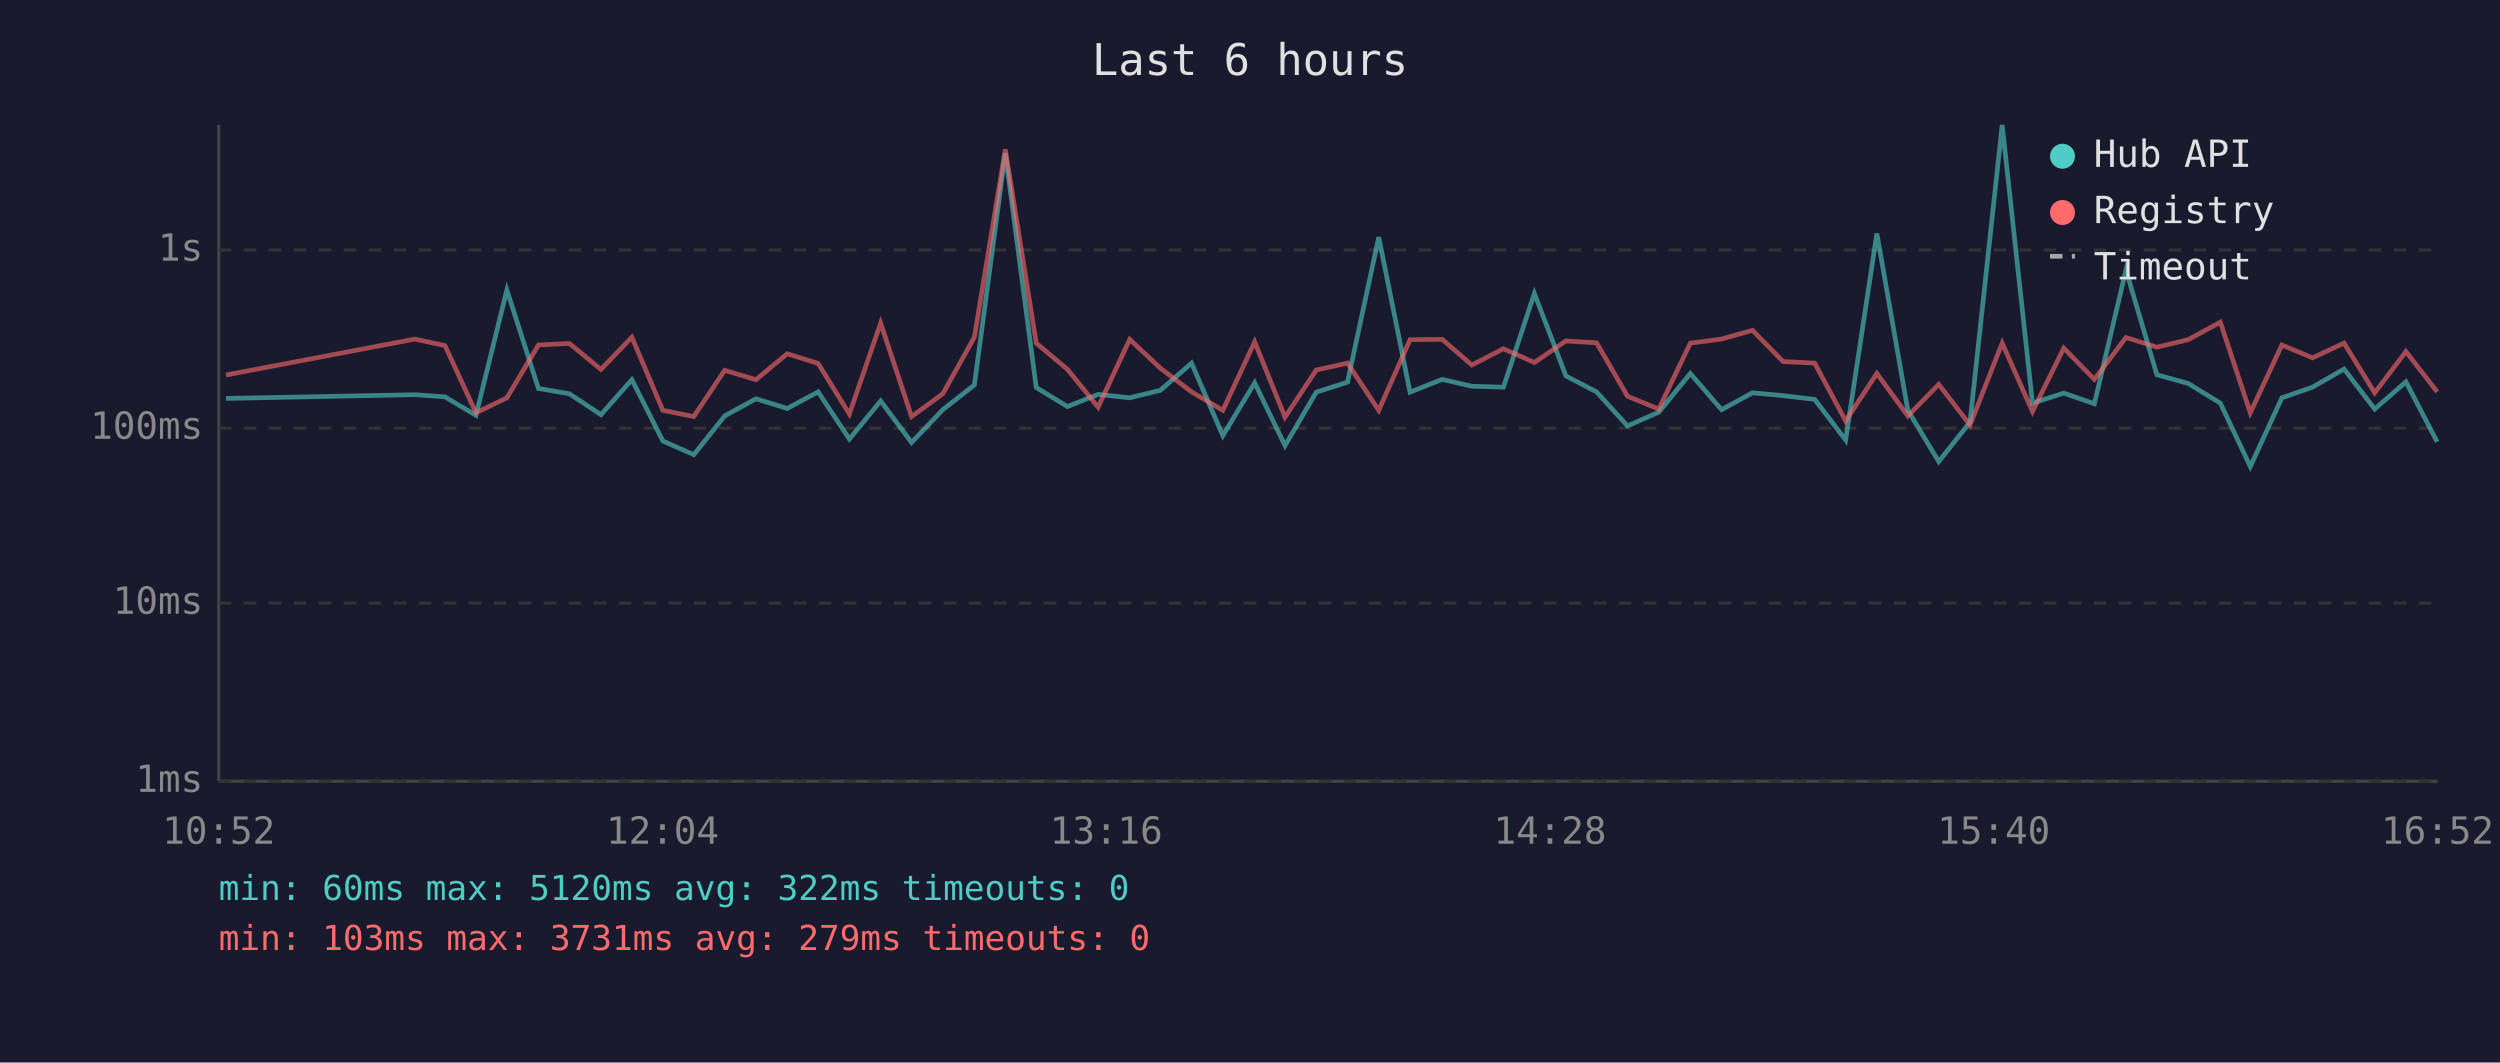
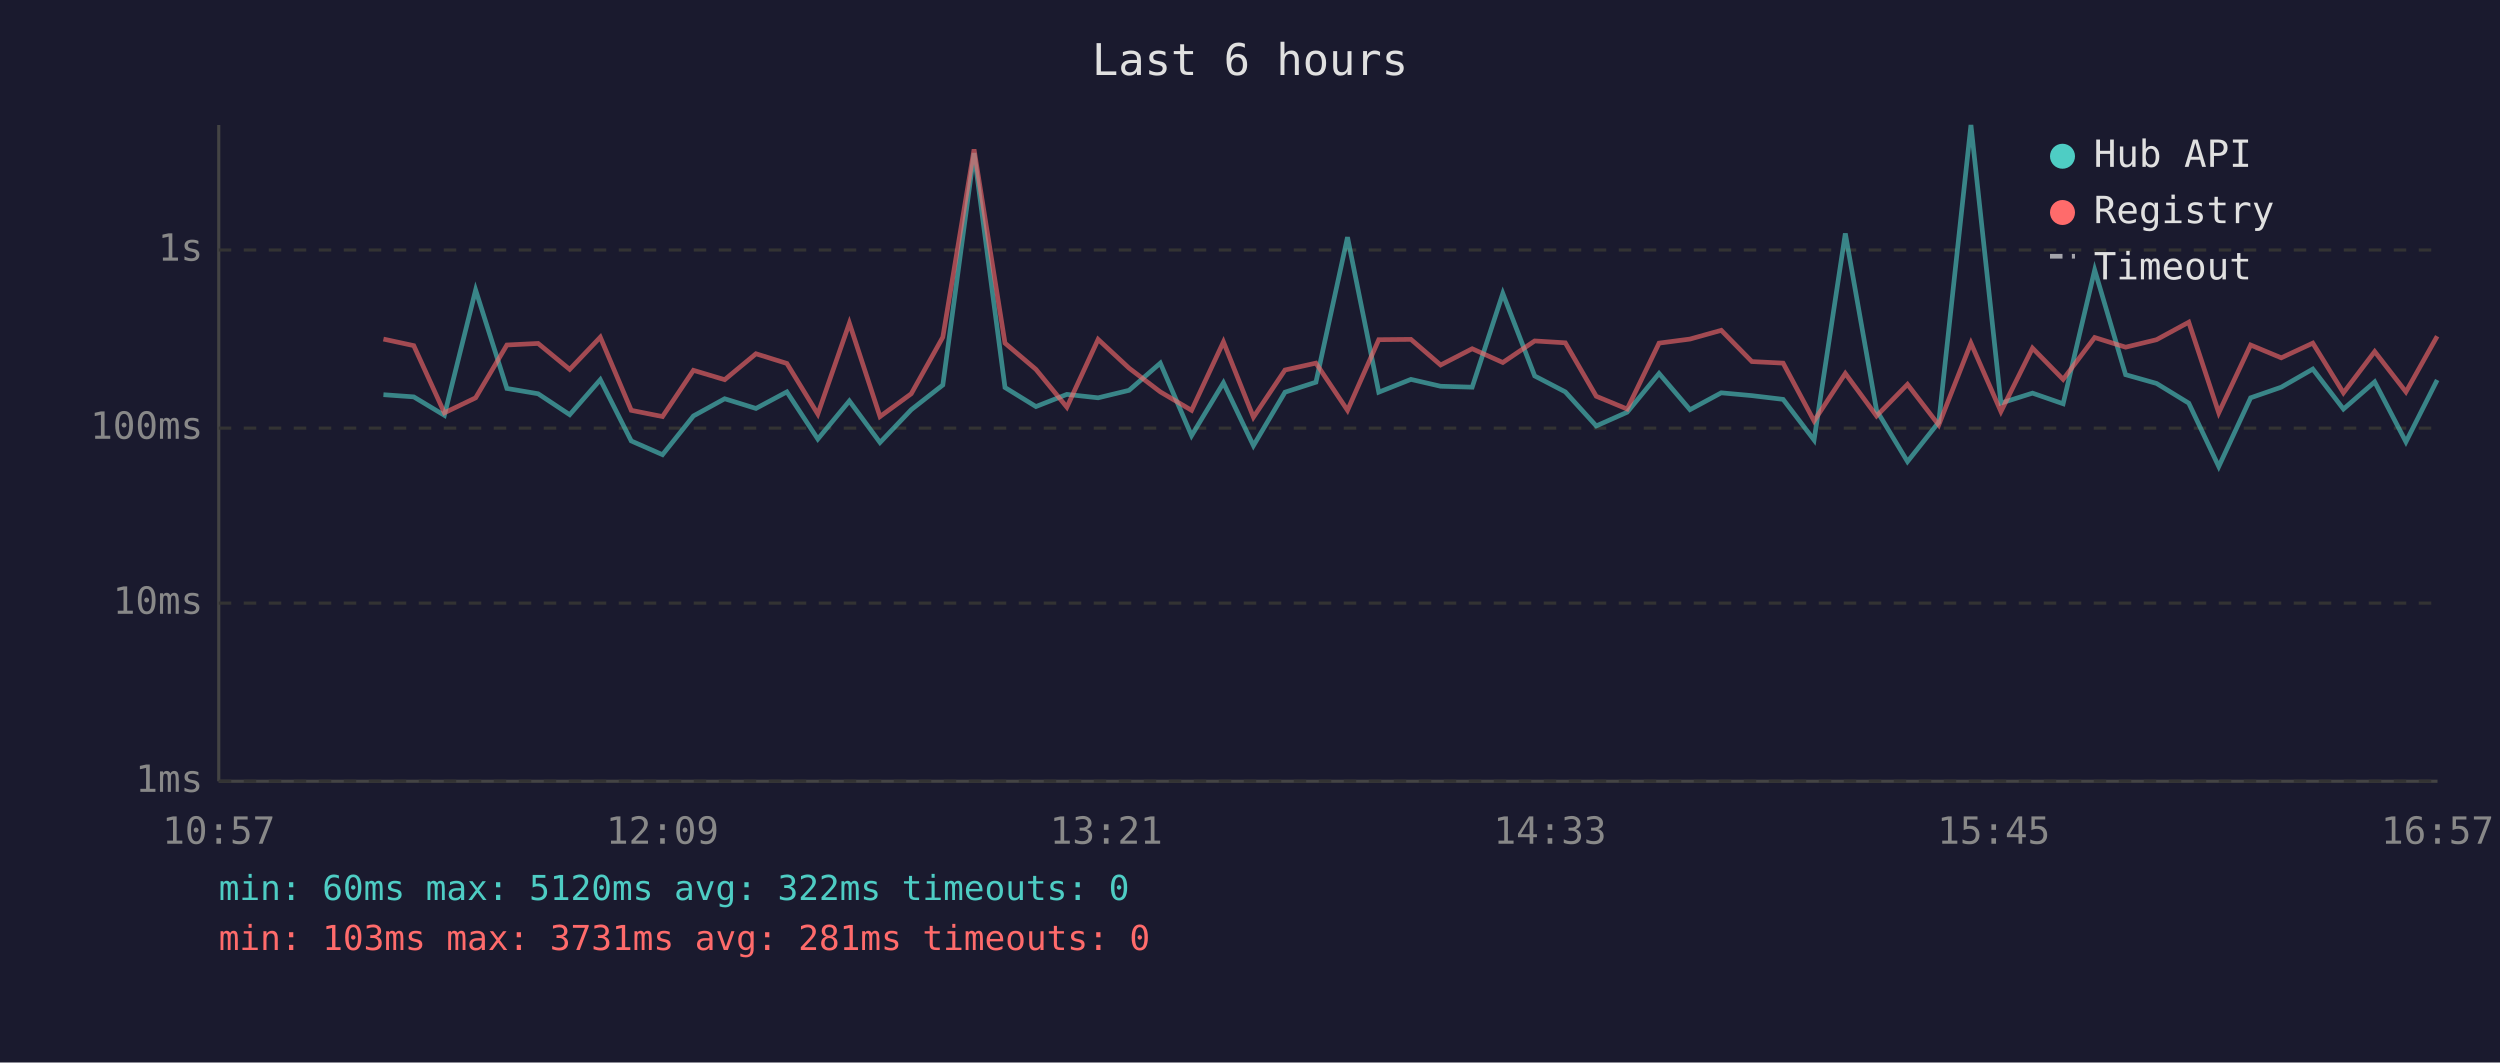
<svg xmlns="http://www.w3.org/2000/svg" viewBox="0 0 800 340" font-family="monospace" font-size="12">
  <rect width="800" height="340" fill="#1a1a2e" />
  <text x="400" y="24" fill="#e0e0e0" font-size="14" text-anchor="middle">Last 6 hours</text>
  <line x1="70" y1="40" x2="70" y2="250" stroke="#444" stroke-width="1" />
  <line x1="70" y1="250" x2="780" y2="250" stroke="#444" stroke-width="1" />
  <line x1="70" y1="250" x2="780" y2="250" stroke="#333" stroke-width="1" stroke-dasharray="4" />
  <text x="65" y="250" fill="#888" text-anchor="end" dominant-baseline="middle">1ms</text>
  <line x1="70" y1="193" x2="780" y2="193" stroke="#333" stroke-width="1" stroke-dasharray="4" />
  <text x="65" y="193" fill="#888" text-anchor="end" dominant-baseline="middle">10ms</text>
  <line x1="70" y1="137" x2="780" y2="137" stroke="#333" stroke-width="1" stroke-dasharray="4" />
  <text x="65" y="137" fill="#888" text-anchor="end" dominant-baseline="middle">100ms</text>
  <line x1="70" y1="80" x2="780" y2="80" stroke="#333" stroke-width="1" stroke-dasharray="4" />
  <text x="65" y="80" fill="#888" text-anchor="end" dominant-baseline="middle">1s</text>
-   <text x="70" y="270" fill="#888" text-anchor="middle">10:52</text>
-   <text x="212" y="270" fill="#888" text-anchor="middle">12:04</text>
-   <text x="354" y="270" fill="#888" text-anchor="middle">13:16</text>
-   <text x="496" y="270" fill="#888" text-anchor="middle">14:28</text>
-   <text x="638" y="270" fill="#888" text-anchor="middle">15:40</text>
-   <text x="780" y="270" fill="#888" text-anchor="middle">16:52</text>
-   <polyline points="72.3,127.5 132.8,126.3 142.4,127.0 152.3,132.9 162.2,92.8 172.3,124.3 182.2,126.0 192.3,132.7 202.2,121.5 212.1,141.1 222.0,145.5 231.9,133.1 241.9,127.6 251.9,130.7 261.8,125.4 271.8,140.5 281.8,128.3 291.7,141.6 301.7,131.1 311.8,123.2 321.7,49.0 331.6,124.0 341.6,130.1 351.4,126.2 361.5,127.3 371.3,124.9 381.3,116.2 391.3,139.4 401.5,122.5 411.2,142.6 421.2,125.5 431.2,122.3 441.2,75.9 451.2,125.5 461.5,121.4 471.0,123.6 481.1,123.9 491.0,93.9 501.1,120.3 510.9,125.4 520.8,136.3 530.8,131.9 540.9,119.5 550.9,131.1 560.8,125.7 570.6,126.6 580.7,127.8 590.6,140.8 600.6,74.7 610.5,131.3 620.4,147.7 630.4,135.1 640.7,40.0 650.4,129.0 660.4,125.8 670.2,129.2 680.3,86.4 690.2,119.9 700.2,122.7 710.5,129.0 720.1,149.3 730.2,127.3 740.0,123.9 750.1,118.1 759.9,130.9 769.9,122.2 779.9,141.4" fill="none" stroke="#4ecdc4" stroke-width="1.5" opacity="0.6" />
-   <polyline points="72.3,120.0 132.8,108.5 142.4,110.6 152.3,132.1 162.2,127.3 172.3,110.4 182.2,109.9 192.3,118.2 202.2,107.9 212.1,131.3 222.0,133.3 231.9,118.5 241.9,121.5 251.9,113.2 261.8,116.3 271.8,132.5 281.8,103.4 291.7,133.3 301.7,126.0 311.8,107.9 321.7,47.8 331.6,109.8 341.6,118.2 351.4,130.3 361.5,108.6 371.3,117.8 381.3,125.4 391.3,131.3 401.5,109.4 411.2,133.5 421.2,118.4 431.2,116.2 441.2,131.3 451.2,108.7 461.5,108.6 471.0,116.8 481.1,111.6 491.0,116.0 501.1,109.1 510.9,109.7 520.8,126.8 530.8,130.9 540.9,109.8 550.9,108.5 560.8,105.7 570.6,115.7 580.7,116.2 590.6,134.7 600.6,119.5 610.5,133.1 620.4,123.0 630.4,136.0 640.7,109.8 650.4,131.7 660.4,111.4 670.2,121.4 680.3,108.0 690.2,111.1 700.2,108.7 710.5,103.1 720.1,132.1 730.2,110.4 740.0,114.5 750.1,109.8 759.9,125.7 769.9,112.5 779.9,125.4" fill="none" stroke="#ff6b6b" stroke-width="1.5" opacity="0.6" />
+   <text x="70" y="270" fill="#888" text-anchor="middle">10:57</text>
+   <text x="212" y="270" fill="#888" text-anchor="middle">12:09</text>
+   <text x="354" y="270" fill="#888" text-anchor="middle">13:21</text>
+   <text x="496" y="270" fill="#888" text-anchor="middle">14:33</text>
+   <text x="638" y="270" fill="#888" text-anchor="middle">15:45</text>
+   <text x="780" y="270" fill="#888" text-anchor="middle">16:57</text>
+   <polyline points="122.7,126.3 132.4,127.0 142.2,132.9 152.2,92.8 162.2,124.3 172.2,126.0 182.3,132.7 192.1,121.5 202.0,141.1 212.0,145.5 221.9,133.1 231.9,127.6 241.9,130.7 251.8,125.4 261.7,140.5 271.8,128.3 281.6,141.6 291.6,131.1 301.7,123.2 311.7,49.0 321.6,124.0 331.5,130.1 341.4,126.2 351.4,127.3 361.3,124.9 371.3,116.2 381.3,139.4 391.5,122.5 401.1,142.6 411.2,125.5 421.1,122.3 431.2,75.9 441.2,125.5 451.5,121.4 461.0,123.6 471.1,123.9 480.9,93.9 491.1,120.3 500.9,125.4 510.8,136.3 520.7,131.9 530.9,119.5 540.8,131.1 550.8,125.7 560.6,126.6 570.6,127.8 580.5,140.8 590.5,74.7 600.5,131.3 610.4,147.7 620.4,135.1 630.7,40.0 640.3,129.0 650.4,125.8 660.2,129.2 670.3,86.4 680.2,119.9 690.1,122.7 700.4,129.0 710.0,149.3 720.2,127.3 730.0,123.9 740.1,118.1 749.9,130.9 759.9,122.2 769.9,141.4 779.9,121.6" fill="none" stroke="#4ecdc4" stroke-width="1.5" opacity="0.6" />
+   <polyline points="122.7,108.5 132.4,110.6 142.2,132.1 152.2,127.3 162.2,110.4 172.2,109.9 182.3,118.2 192.1,107.9 202.0,131.3 212.0,133.3 221.9,118.5 231.9,121.5 241.9,113.2 251.8,116.3 261.7,132.5 271.8,103.4 281.6,133.3 291.6,126.0 301.7,107.9 311.7,47.8 321.6,109.8 331.5,118.2 341.4,130.3 351.4,108.6 361.3,117.8 371.3,125.4 381.3,131.3 391.5,109.4 401.1,133.5 411.2,118.4 421.1,116.2 431.2,131.3 441.2,108.7 451.5,108.6 461.0,116.8 471.1,111.6 480.9,116.0 491.1,109.1 500.9,109.7 510.8,126.8 520.7,130.9 530.9,109.8 540.8,108.5 550.8,105.7 560.6,115.7 570.6,116.2 580.5,134.7 590.5,119.5 600.5,133.1 610.4,123.0 620.4,136.0 630.7,109.8 640.3,131.7 650.4,111.4 660.2,121.4 670.3,108.0 680.2,111.1 690.1,108.7 700.4,103.1 710.0,132.1 720.2,110.4 730.0,114.5 740.1,109.8 749.9,125.7 759.9,112.5 769.9,125.4 779.9,107.6" fill="none" stroke="#ff6b6b" stroke-width="1.5" opacity="0.6" />
  <circle cx="660" cy="50" r="4" fill="#4ecdc4" />
  <text x="670" y="50" fill="#e0e0e0" dominant-baseline="middle">Hub API</text>
  <circle cx="660" cy="68" r="4" fill="#ff6b6b" />
  <text x="670" y="68" fill="#e0e0e0" dominant-baseline="middle">Registry</text>
  <line x1="656" y1="82" x2="664" y2="82" stroke="#e0e0e0" stroke-width="1.5" stroke-dasharray="4,3" opacity="0.7" />
  <text x="670" y="86" fill="#e0e0e0" dominant-baseline="middle">Timeout</text>
  <text x="70" y="288" fill="#4ecdc4" font-size="11">min: 60ms  max: 5120ms  avg: 322ms  timeouts: 0</text>
-   <text x="70" y="304" fill="#ff6b6b" font-size="11">min: 103ms  max: 3731ms  avg: 279ms  timeouts: 0</text>
+   <text x="70" y="304" fill="#ff6b6b" font-size="11">min: 103ms  max: 3731ms  avg: 281ms  timeouts: 0</text>
</svg>
